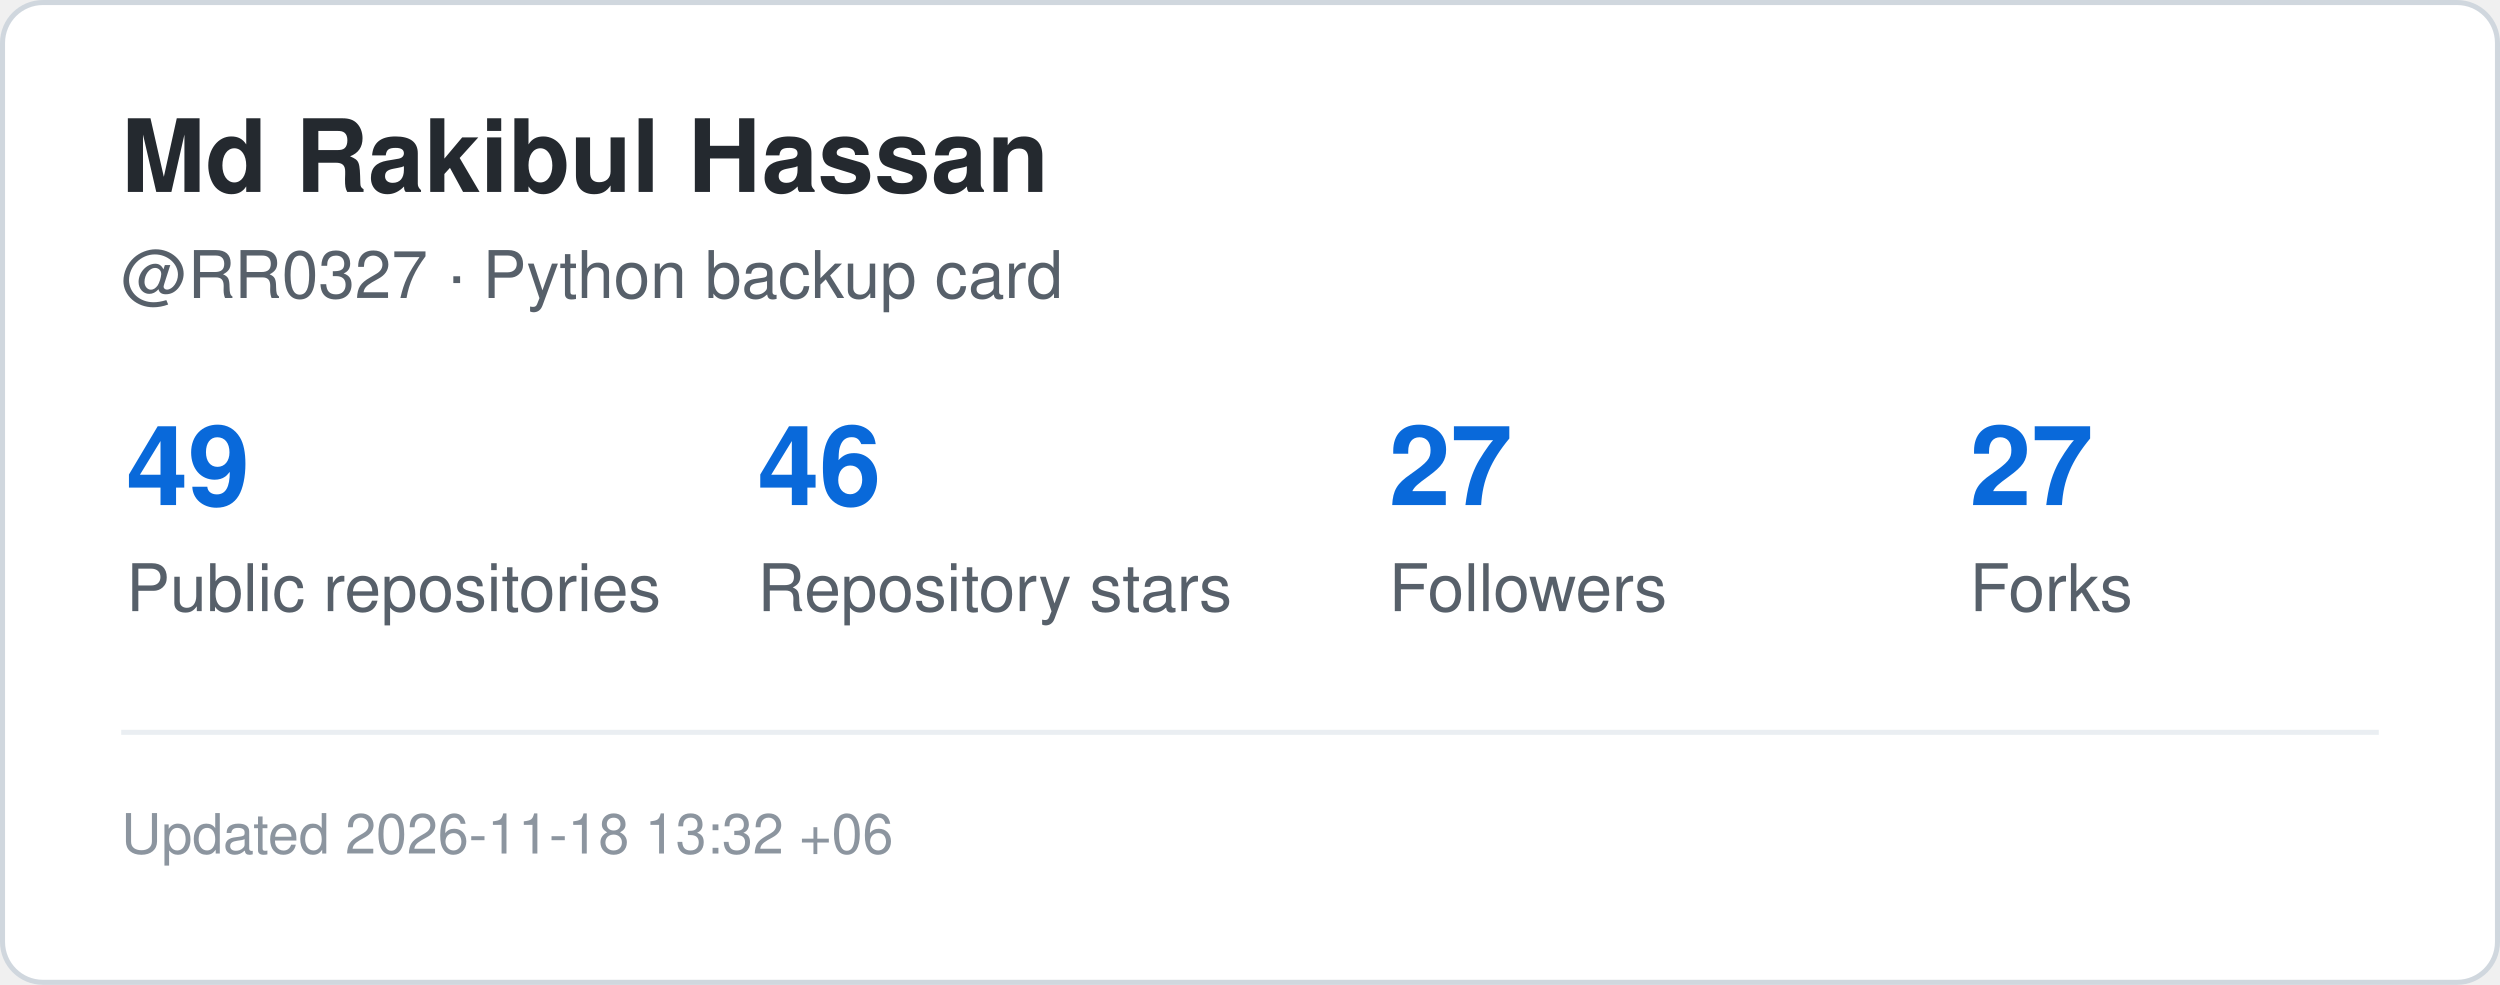
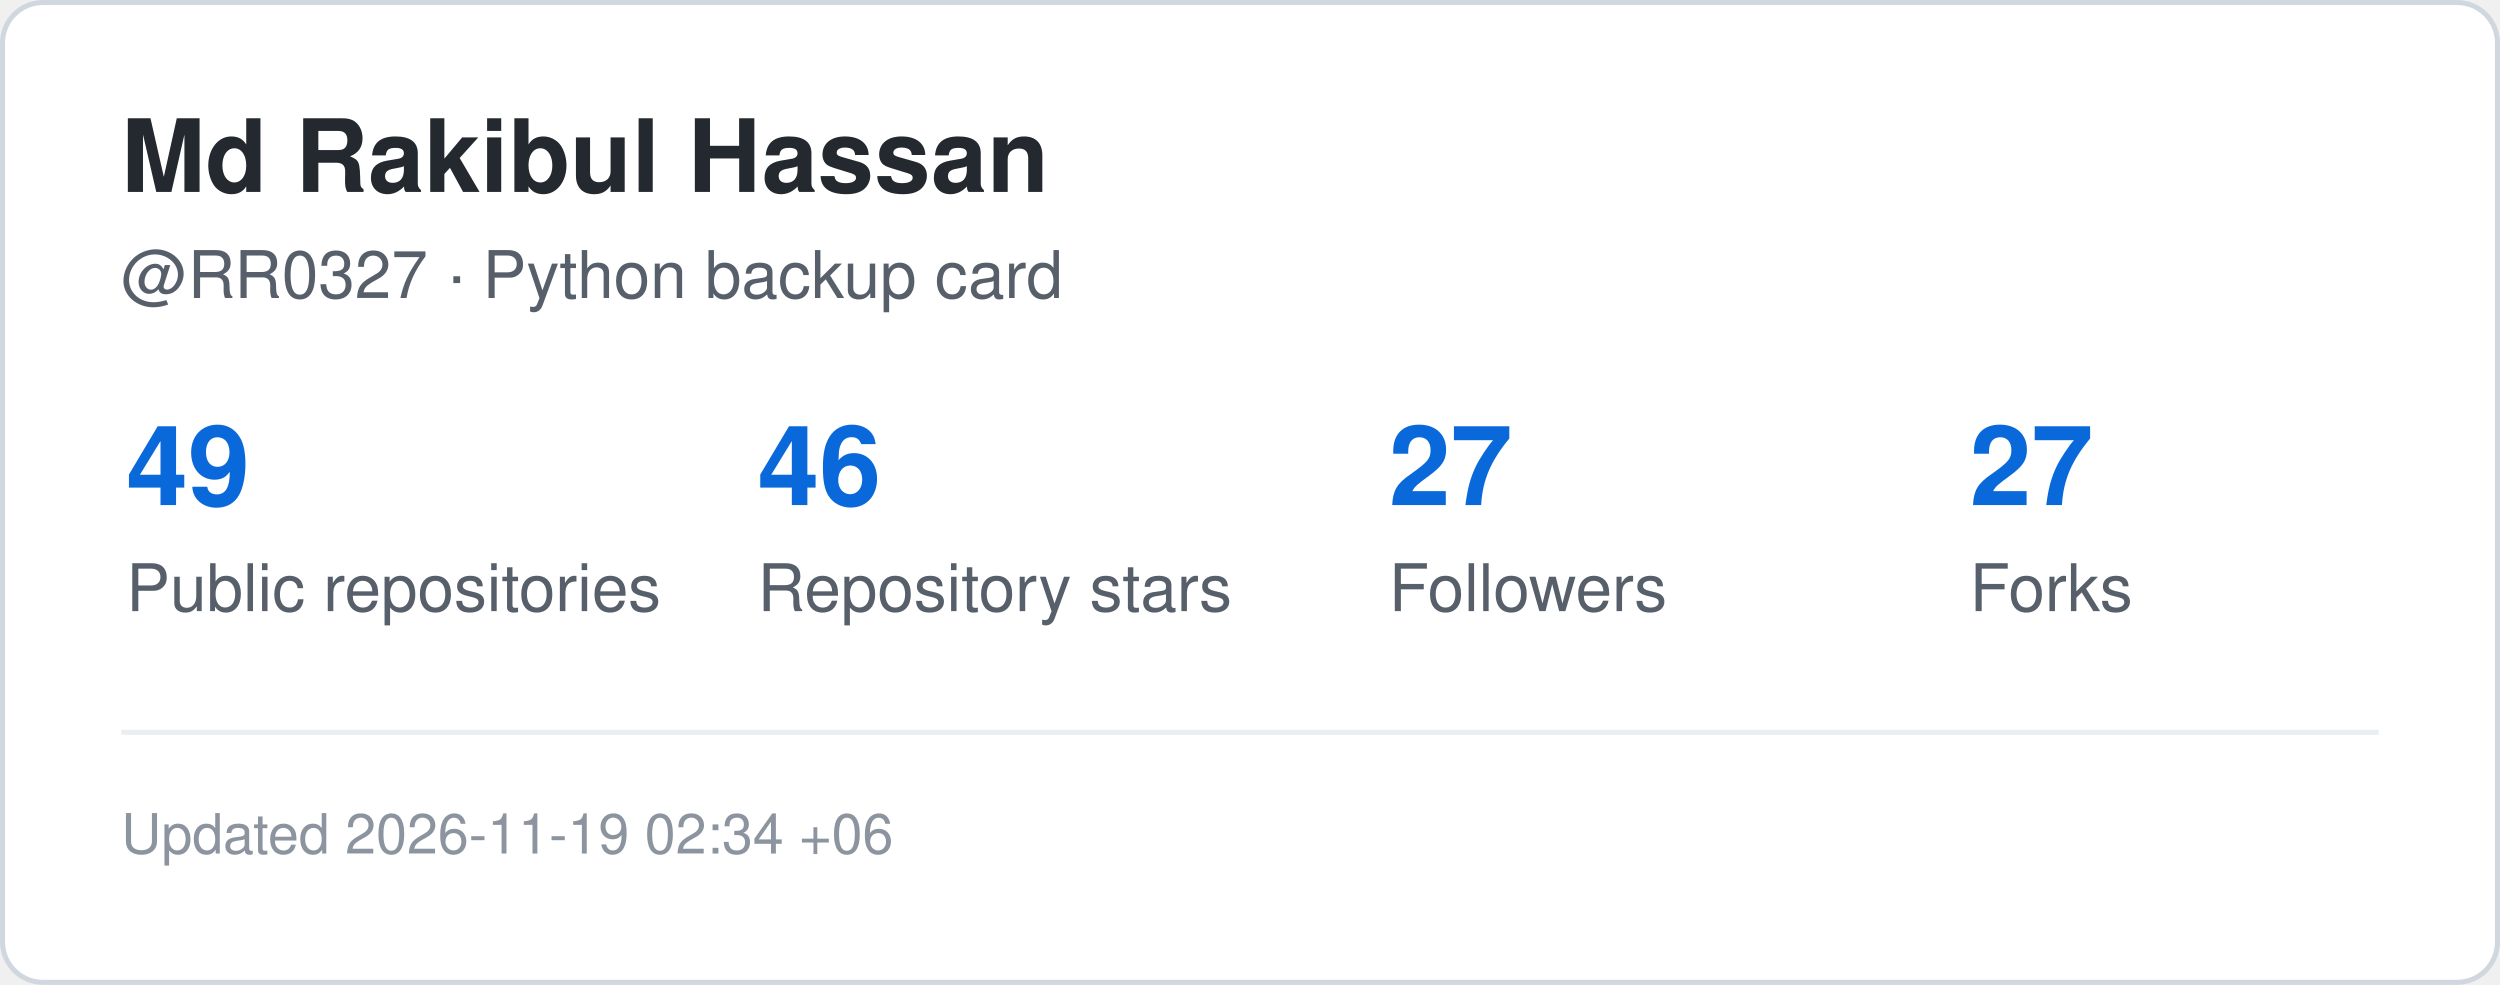
<svg xmlns="http://www.w3.org/2000/svg" width="495" height="195" viewBox="0 0 495 195" role="img" aria-label="GitHub statistics for RR0327">
  <rect x="0.5" y="0.5" width="494" height="194" rx="8" fill="#ffffff" stroke="#d0d7de" />
  <style>
    .title {
      font: 700 20px -apple-system,BlinkMacSystemFont,"Segoe UI",Helvetica,Arial,sans-serif;
      fill: #24292f;
    }
    .label {
      font: 500 13px -apple-system,BlinkMacSystemFont,"Segoe UI",Helvetica,Arial,sans-serif;
      fill: #57606a;
    }
    .value {
      font: 700 22px -apple-system,BlinkMacSystemFont,"Segoe UI",Helvetica,Arial,sans-serif;
      fill: #0969da;
    }
    .small {
      font: 400 11px -apple-system,BlinkMacSystemFont,"Segoe UI",Helvetica,Arial,sans-serif;
      fill: #8c959f;
    }
  </style>
  <text x="24" y="38" class="title">Md Rakibul Hassan</text>
  <text x="24" y="59" class="label">@RR0327 · Python backup card</text>
  <text x="25" y="100" class="value">49</text>
  <text x="25" y="121" class="label">Public repositories</text>
  <text x="150" y="100" class="value">46</text>
  <text x="150" y="121" class="label">Repository stars</text>
  <text x="275" y="100" class="value">27</text>
  <text x="275" y="121" class="label">Followers</text>
  <text x="390" y="100" class="value">27</text>
  <text x="390" y="121" class="label">Forks</text>
  <line x1="24" y1="145" x2="471" y2="145" stroke="#eaeef2" />
  <text x="24" y="169" class="small">
-     Updated 2026-11-18 13:32 +06
+     Updated 2026-11-19 02:34 +06
  </text>
</svg>
